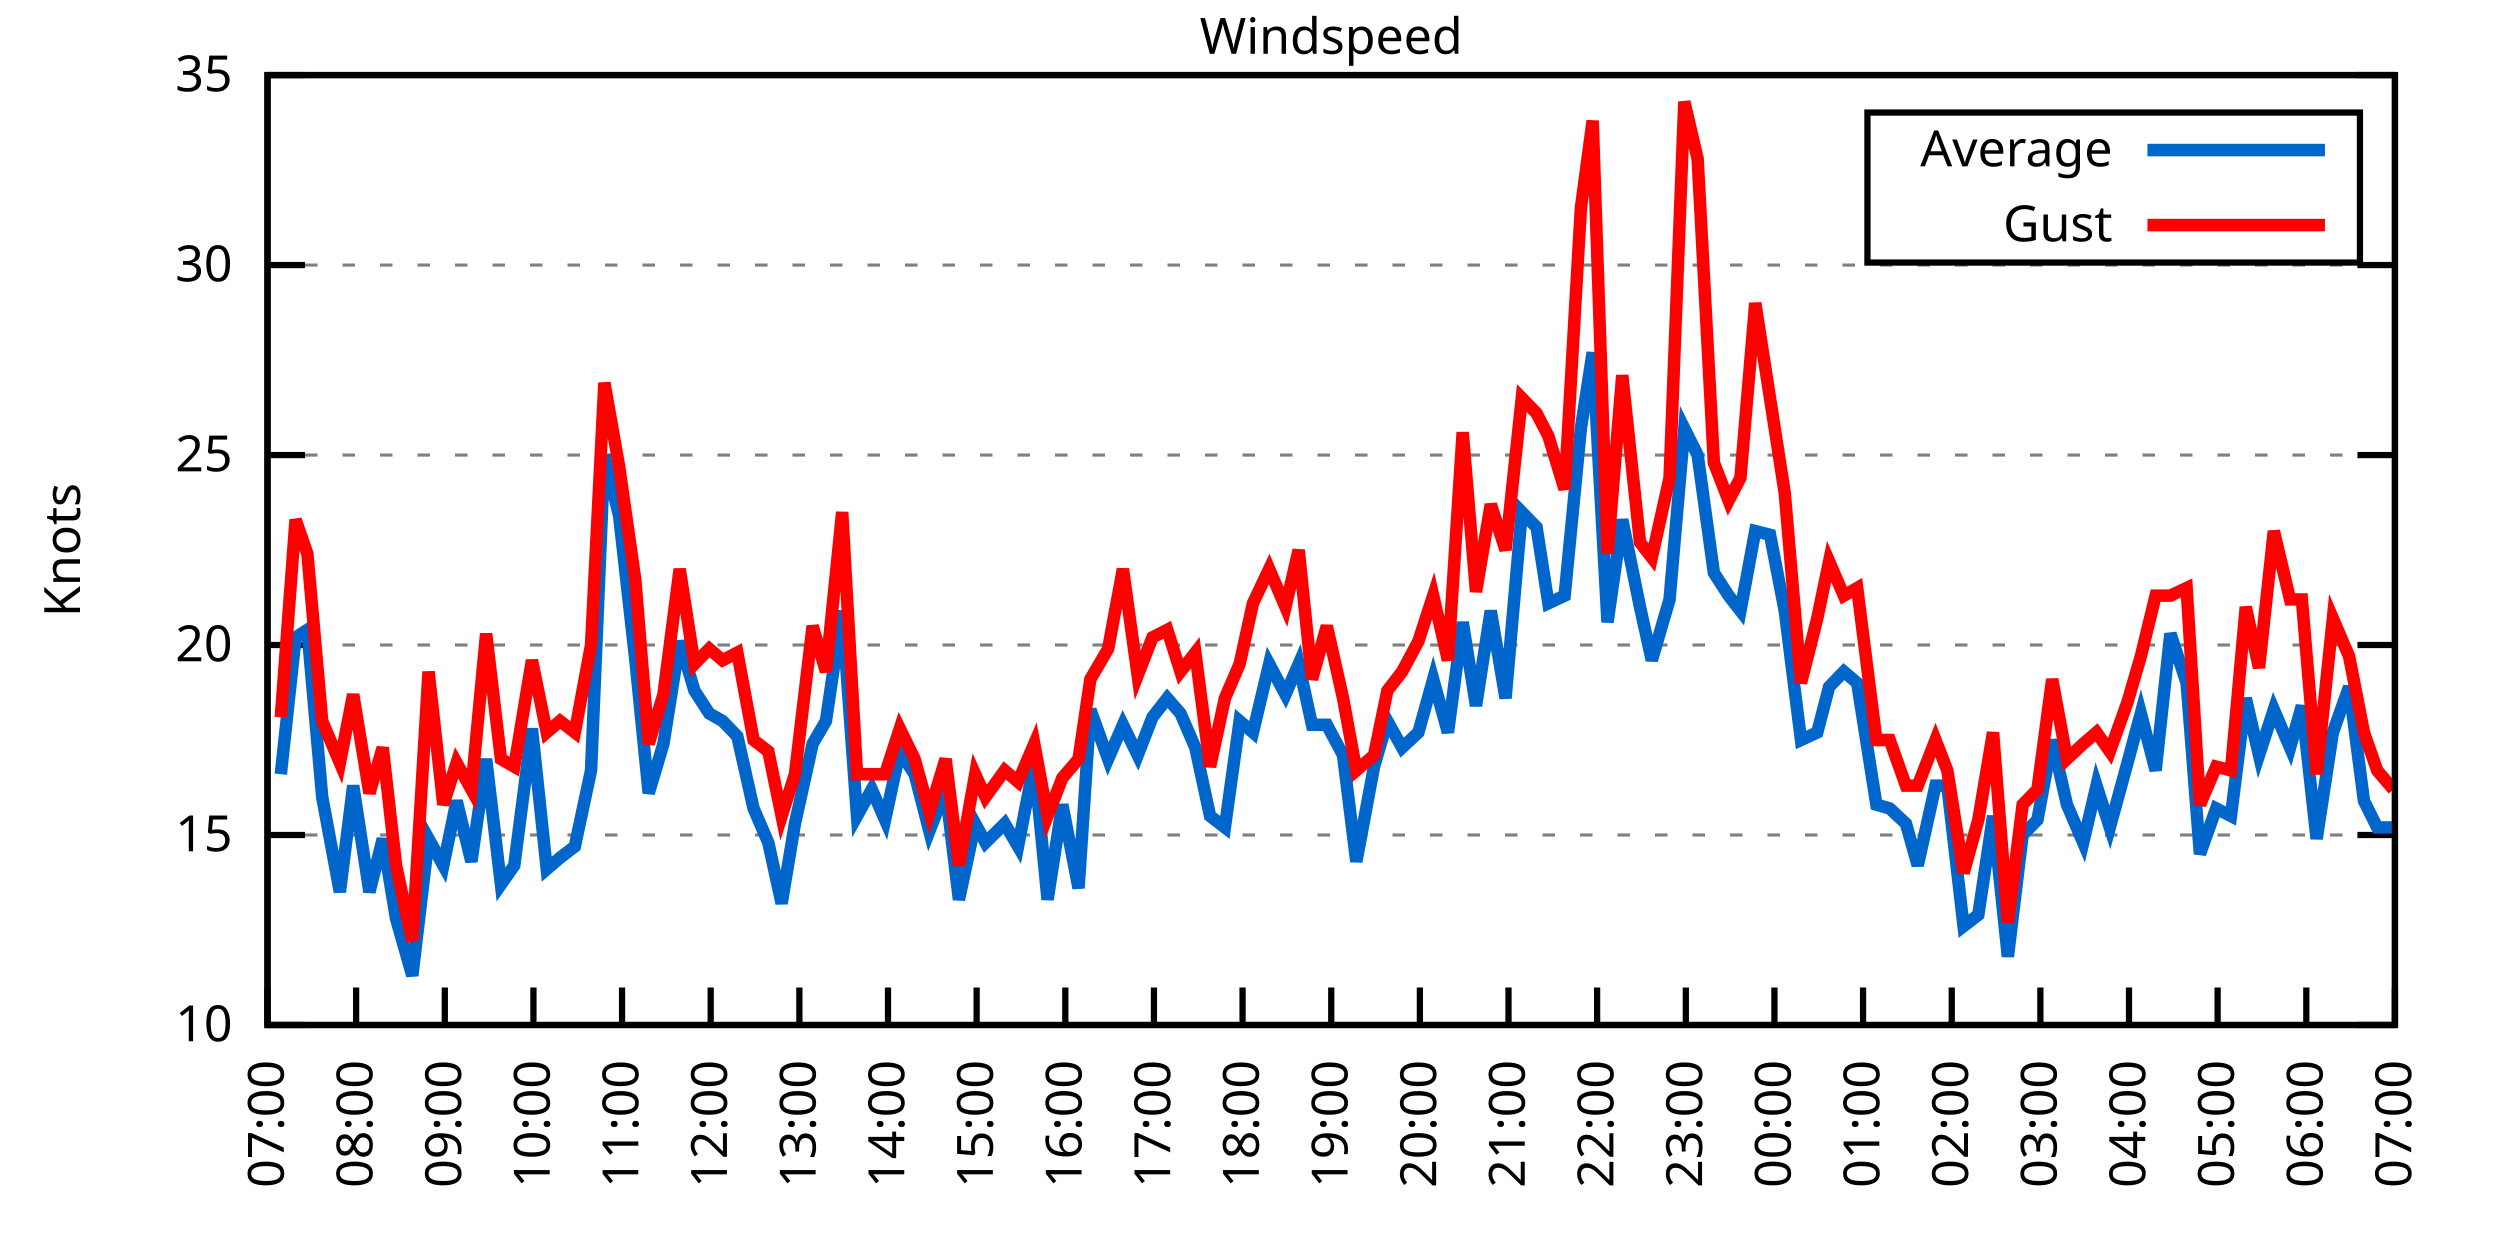
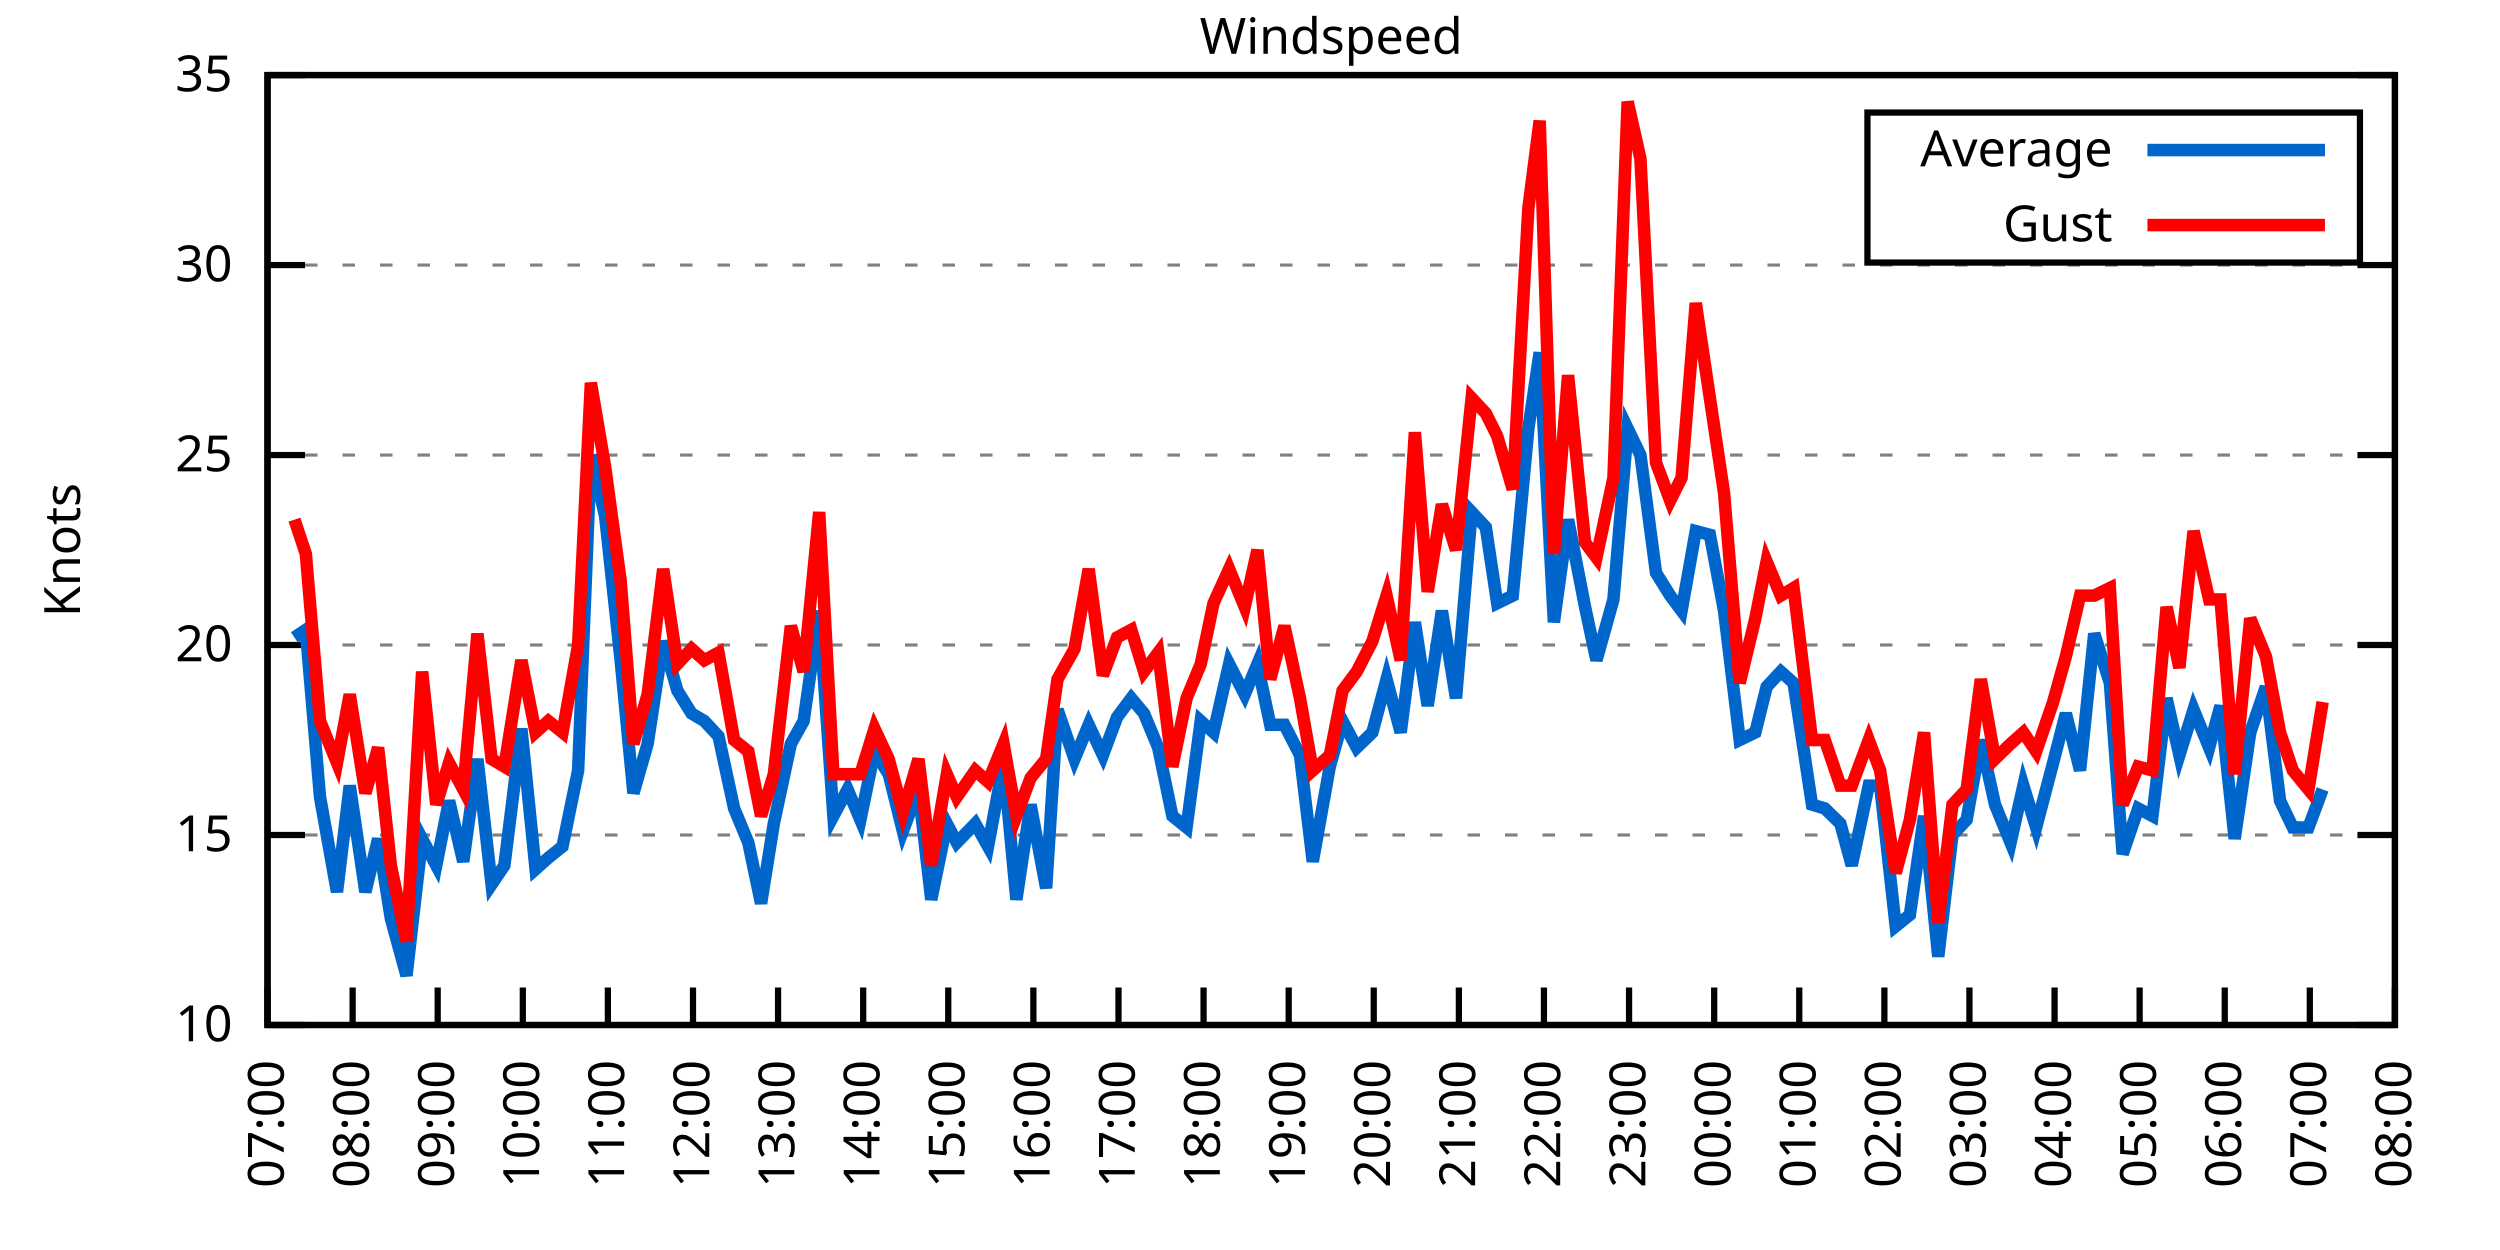
<svg xmlns="http://www.w3.org/2000/svg" xmlns:xlink="http://www.w3.org/1999/xlink" width="400" height="200" viewBox="0 0 400 200">
  <g id="gnuplot_canvas">
    <rect x="0" y="0" width="400" height="200" fill="none" />
    <defs>
      <circle id="gpDot" r="0.5" stroke-width="0.5" stroke="currentColor" />
      <path id="gpPt0" stroke-width="0.333" stroke="currentColor" d="M-1,0 h2 M0,-1 v2" />
      <path id="gpPt1" stroke-width="0.333" stroke="currentColor" d="M-1,-1 L1,1 M1,-1 L-1,1" />
      <path id="gpPt2" stroke-width="0.333" stroke="currentColor" d="M-1,0 L1,0 M0,-1 L0,1 M-1,-1 L1,1 M-1,1 L1,-1" />
      <rect id="gpPt3" stroke-width="0.333" stroke="currentColor" x="-1" y="-1" width="2" height="2" />
      <rect id="gpPt4" stroke-width="0.333" stroke="currentColor" fill="currentColor" x="-1" y="-1" width="2" height="2" />
      <circle id="gpPt5" stroke-width="0.333" stroke="currentColor" cx="0" cy="0" r="1" />
      <use xlink:href="#gpPt5" id="gpPt6" fill="currentColor" stroke="none" />
      <path id="gpPt7" stroke-width="0.333" stroke="currentColor" d="M0,-1.33 L-1.33,0.67 L1.33,0.67 z" />
      <use xlink:href="#gpPt7" id="gpPt8" fill="currentColor" stroke="none" />
      <use xlink:href="#gpPt7" id="gpPt9" stroke="currentColor" transform="rotate(180)" />
      <use xlink:href="#gpPt9" id="gpPt10" fill="currentColor" stroke="none" />
      <use xlink:href="#gpPt3" id="gpPt11" stroke="currentColor" transform="rotate(45)" />
      <use xlink:href="#gpPt11" id="gpPt12" fill="currentColor" stroke="none" />
      <path id="gpPt13" stroke-width="0.333" stroke="currentColor" d="M0,1.330 L1.265,0.411 L0.782,-1.067 L-0.782,-1.076 L-1.265,0.411 z" />
      <use xlink:href="#gpPt13" id="gpPt14" fill="currentColor" stroke="none" />
      <filter id="textbox" filterUnits="objectBoundingBox" x="0" y="0" height="1" width="1">
        <feFlood flood-color="white" flood-opacity="1" result="bgnd" />
        <feComposite in="SourceGraphic" in2="bgnd" operator="atop" />
      </filter>
      <filter id="greybox" filterUnits="objectBoundingBox" x="0" y="0" height="1" width="1">
        <feFlood flood-color="lightgrey" flood-opacity="1" result="grey" />
        <feComposite in="SourceGraphic" in2="grey" operator="atop" />
      </filter>
    </defs>
    <g fill="none" color="white" stroke="currentColor" stroke-width="1.00" stroke-linecap="butt" stroke-linejoin="miter">
</g>
    <g fill="none" color="black" stroke="currentColor" stroke-width="1.00" stroke-linecap="butt" stroke-linejoin="miter">
      <g stroke="none" shape-rendering="crispEdges">
        <polygon fill="rgb(255, 255, 255)" points="42.80,164.00 383.18,164.00 383.18,12.02 42.80,12.02 " />
      </g>
    </g>
    <g fill="none" color="black" stroke="currentColor" stroke-width="1.00" stroke-linecap="butt" stroke-linejoin="miter">
</g>
    <g fill="none" color="black" stroke="black" stroke-width="0.50" stroke-linecap="butt" stroke-linejoin="miter">
</g>
    <g fill="none" color="gray" stroke="currentColor" stroke-width="0.50" stroke-linecap="butt" stroke-linejoin="miter">
      <path stroke="gray" stroke-dasharray="2,4" class="gridline" d="M42.80,164.00 L383.19,164.00  " />
    </g>
    <g fill="none" color="gray" stroke="gray" stroke-width="1.00" stroke-linecap="butt" stroke-linejoin="miter">
</g>
    <g fill="none" color="black" stroke="currentColor" stroke-width="1.00" stroke-linecap="butt" stroke-linejoin="miter">
      <path stroke="black" d="M42.80,164.00 L48.80,164.00 M383.19,164.00 L377.19,164.00  " />
      <g transform="translate(37.20,166.60)" stroke="none" fill="black" font-family="Sans" font-size="8.00" text-anchor="end">
        <text>
          <tspan font-family="Sans"> 10</tspan>
        </text>
      </g>
    </g>
    <g fill="none" color="black" stroke="currentColor" stroke-width="1.00" stroke-linecap="butt" stroke-linejoin="miter">
</g>
    <g fill="none" color="black" stroke="black" stroke-width="0.50" stroke-linecap="butt" stroke-linejoin="miter">
</g>
    <g fill="none" color="gray" stroke="currentColor" stroke-width="0.50" stroke-linecap="butt" stroke-linejoin="miter">
      <path stroke="gray" stroke-dasharray="2,4" class="gridline" d="M42.80,133.60 L383.19,133.60  " />
    </g>
    <g fill="none" color="gray" stroke="gray" stroke-width="1.00" stroke-linecap="butt" stroke-linejoin="miter">
</g>
    <g fill="none" color="black" stroke="currentColor" stroke-width="1.00" stroke-linecap="butt" stroke-linejoin="miter">
      <path stroke="black" d="M42.80,133.60 L48.80,133.60 M383.19,133.60 L377.19,133.60  " />
      <g transform="translate(37.20,136.20)" stroke="none" fill="black" font-family="Sans" font-size="8.00" text-anchor="end">
        <text>
          <tspan font-family="Sans"> 15</tspan>
        </text>
      </g>
    </g>
    <g fill="none" color="black" stroke="currentColor" stroke-width="1.00" stroke-linecap="butt" stroke-linejoin="miter">
</g>
    <g fill="none" color="black" stroke="black" stroke-width="0.50" stroke-linecap="butt" stroke-linejoin="miter">
</g>
    <g fill="none" color="gray" stroke="currentColor" stroke-width="0.50" stroke-linecap="butt" stroke-linejoin="miter">
      <path stroke="gray" stroke-dasharray="2,4" class="gridline" d="M42.80,103.20 L383.19,103.20  " />
    </g>
    <g fill="none" color="gray" stroke="gray" stroke-width="1.00" stroke-linecap="butt" stroke-linejoin="miter">
</g>
    <g fill="none" color="black" stroke="currentColor" stroke-width="1.00" stroke-linecap="butt" stroke-linejoin="miter">
      <path stroke="black" d="M42.80,103.20 L48.80,103.20 M383.19,103.20 L377.19,103.20  " />
      <g transform="translate(37.20,105.80)" stroke="none" fill="black" font-family="Sans" font-size="8.00" text-anchor="end">
        <text>
          <tspan font-family="Sans"> 20</tspan>
        </text>
      </g>
    </g>
    <g fill="none" color="black" stroke="currentColor" stroke-width="1.00" stroke-linecap="butt" stroke-linejoin="miter">
</g>
    <g fill="none" color="black" stroke="black" stroke-width="0.50" stroke-linecap="butt" stroke-linejoin="miter">
</g>
    <g fill="none" color="gray" stroke="currentColor" stroke-width="0.50" stroke-linecap="butt" stroke-linejoin="miter">
      <path stroke="gray" stroke-dasharray="2,4" class="gridline" d="M42.80,72.81 L383.19,72.81  " />
    </g>
    <g fill="none" color="gray" stroke="gray" stroke-width="1.00" stroke-linecap="butt" stroke-linejoin="miter">
</g>
    <g fill="none" color="black" stroke="currentColor" stroke-width="1.00" stroke-linecap="butt" stroke-linejoin="miter">
      <path stroke="black" d="M42.80,72.81 L48.80,72.81 M383.19,72.81 L377.19,72.81  " />
      <g transform="translate(37.20,75.41)" stroke="none" fill="black" font-family="Sans" font-size="8.00" text-anchor="end">
        <text>
          <tspan font-family="Sans"> 25</tspan>
        </text>
      </g>
    </g>
    <g fill="none" color="black" stroke="currentColor" stroke-width="1.00" stroke-linecap="butt" stroke-linejoin="miter">
</g>
    <g fill="none" color="black" stroke="black" stroke-width="0.50" stroke-linecap="butt" stroke-linejoin="miter">
</g>
    <g fill="none" color="gray" stroke="currentColor" stroke-width="0.50" stroke-linecap="butt" stroke-linejoin="miter">
      <path stroke="gray" stroke-dasharray="2,4" class="gridline" d="M42.80,42.41 L383.19,42.41  " />
    </g>
    <g fill="none" color="gray" stroke="gray" stroke-width="1.00" stroke-linecap="butt" stroke-linejoin="miter">
</g>
    <g fill="none" color="black" stroke="currentColor" stroke-width="1.00" stroke-linecap="butt" stroke-linejoin="miter">
      <path stroke="black" d="M42.80,42.41 L48.80,42.41 M383.19,42.41 L377.19,42.41  " />
      <g transform="translate(37.20,45.01)" stroke="none" fill="black" font-family="Sans" font-size="8.00" text-anchor="end">
        <text>
          <tspan font-family="Sans"> 30</tspan>
        </text>
      </g>
    </g>
    <g fill="none" color="black" stroke="currentColor" stroke-width="1.00" stroke-linecap="butt" stroke-linejoin="miter">
</g>
    <g fill="none" color="black" stroke="black" stroke-width="0.50" stroke-linecap="butt" stroke-linejoin="miter">
</g>
    <g fill="none" color="gray" stroke="currentColor" stroke-width="0.50" stroke-linecap="butt" stroke-linejoin="miter">
      <path stroke="gray" stroke-dasharray="2,4" class="gridline" d="M42.80,12.01 L383.19,12.01  " />
    </g>
    <g fill="none" color="gray" stroke="gray" stroke-width="1.00" stroke-linecap="butt" stroke-linejoin="miter">
</g>
    <g fill="none" color="black" stroke="currentColor" stroke-width="1.00" stroke-linecap="butt" stroke-linejoin="miter">
      <path stroke="black" d="M42.80,12.01 L48.80,12.01 M383.19,12.01 L377.19,12.01  " />
      <g transform="translate(37.20,14.61)" stroke="none" fill="black" font-family="Sans" font-size="8.00" text-anchor="end">
        <text>
          <tspan font-family="Sans"> 35</tspan>
        </text>
      </g>
    </g>
    <g fill="none" color="black" stroke="currentColor" stroke-width="1.00" stroke-linecap="butt" stroke-linejoin="miter">
      <path stroke="black" d="M42.80,164.00 L42.80,158.00  " />
      <g transform="translate(45.40,169.60) rotate(270.00)" stroke="none" fill="black" font-family="Sans" font-size="8.00" text-anchor="end">
        <text>
          <tspan font-family="Sans">07:00</tspan>
        </text>
      </g>
    </g>
    <g fill="none" color="black" stroke="currentColor" stroke-width="1.00" stroke-linecap="butt" stroke-linejoin="miter">
-       <path stroke="black" d="M56.98,164.00 L56.98,158.00  " />
-       <g transform="translate(59.58,169.60) rotate(270.00)" stroke="none" fill="black" font-family="Sans" font-size="8.00" text-anchor="end">
+       <path stroke="black" d="M56.42,164.00 L56.42,158.00  " />
+       <g transform="translate(59.02,169.60) rotate(270.00)" stroke="none" fill="black" font-family="Sans" font-size="8.00" text-anchor="end">
        <text>
          <tspan font-family="Sans">08:00</tspan>
        </text>
      </g>
    </g>
    <g fill="none" color="black" stroke="currentColor" stroke-width="1.00" stroke-linecap="butt" stroke-linejoin="miter">
-       <path stroke="black" d="M71.17,164.00 L71.17,158.00  " />
-       <g transform="translate(73.77,169.60) rotate(270.00)" stroke="none" fill="black" font-family="Sans" font-size="8.00" text-anchor="end">
+       <path stroke="black" d="M70.03,164.00 L70.03,158.00  " />
+       <g transform="translate(72.63,169.60) rotate(270.00)" stroke="none" fill="black" font-family="Sans" font-size="8.00" text-anchor="end">
        <text>
          <tspan font-family="Sans">09:00</tspan>
        </text>
      </g>
    </g>
    <g fill="none" color="black" stroke="currentColor" stroke-width="1.00" stroke-linecap="butt" stroke-linejoin="miter">
-       <path stroke="black" d="M85.35,164.00 L85.35,158.00  " />
-       <g transform="translate(87.95,169.60) rotate(270.00)" stroke="none" fill="black" font-family="Sans" font-size="8.00" text-anchor="end">
+       <path stroke="black" d="M83.65,164.00 L83.65,158.00  " />
+       <g transform="translate(86.25,169.60) rotate(270.00)" stroke="none" fill="black" font-family="Sans" font-size="8.00" text-anchor="end">
        <text>
          <tspan font-family="Sans">10:00</tspan>
        </text>
      </g>
    </g>
    <g fill="none" color="black" stroke="currentColor" stroke-width="1.00" stroke-linecap="butt" stroke-linejoin="miter">
-       <path stroke="black" d="M99.53,164.00 L99.53,158.00  " />
-       <g transform="translate(102.13,169.60) rotate(270.00)" stroke="none" fill="black" font-family="Sans" font-size="8.00" text-anchor="end">
+       <path stroke="black" d="M97.26,164.00 L97.26,158.00  " />
+       <g transform="translate(99.86,169.60) rotate(270.00)" stroke="none" fill="black" font-family="Sans" font-size="8.00" text-anchor="end">
        <text>
          <tspan font-family="Sans">11:00</tspan>
        </text>
      </g>
    </g>
    <g fill="none" color="black" stroke="currentColor" stroke-width="1.00" stroke-linecap="butt" stroke-linejoin="miter">
-       <path stroke="black" d="M113.71,164.00 L113.71,158.00  " />
-       <g transform="translate(116.31,169.60) rotate(270.00)" stroke="none" fill="black" font-family="Sans" font-size="8.00" text-anchor="end">
+       <path stroke="black" d="M110.88,164.00 L110.88,158.00  " />
+       <g transform="translate(113.48,169.60) rotate(270.00)" stroke="none" fill="black" font-family="Sans" font-size="8.00" text-anchor="end">
        <text>
          <tspan font-family="Sans">12:00</tspan>
        </text>
      </g>
    </g>
    <g fill="none" color="black" stroke="currentColor" stroke-width="1.00" stroke-linecap="butt" stroke-linejoin="miter">
-       <path stroke="black" d="M127.90,164.00 L127.90,158.00  " />
-       <g transform="translate(130.50,169.60) rotate(270.00)" stroke="none" fill="black" font-family="Sans" font-size="8.00" text-anchor="end">
+       <path stroke="black" d="M124.49,164.00 L124.49,158.00  " />
+       <g transform="translate(127.09,169.60) rotate(270.00)" stroke="none" fill="black" font-family="Sans" font-size="8.00" text-anchor="end">
        <text>
          <tspan font-family="Sans">13:00</tspan>
        </text>
      </g>
    </g>
    <g fill="none" color="black" stroke="currentColor" stroke-width="1.00" stroke-linecap="butt" stroke-linejoin="miter">
-       <path stroke="black" d="M142.08,164.00 L142.08,158.00  " />
-       <g transform="translate(144.68,169.60) rotate(270.00)" stroke="none" fill="black" font-family="Sans" font-size="8.00" text-anchor="end">
+       <path stroke="black" d="M138.11,164.00 L138.11,158.00  " />
+       <g transform="translate(140.71,169.60) rotate(270.00)" stroke="none" fill="black" font-family="Sans" font-size="8.00" text-anchor="end">
        <text>
          <tspan font-family="Sans">14:00</tspan>
        </text>
      </g>
    </g>
    <g fill="none" color="black" stroke="currentColor" stroke-width="1.00" stroke-linecap="butt" stroke-linejoin="miter">
-       <path stroke="black" d="M156.26,164.00 L156.26,158.00  " />
-       <g transform="translate(158.86,169.60) rotate(270.00)" stroke="none" fill="black" font-family="Sans" font-size="8.00" text-anchor="end">
+       <path stroke="black" d="M151.72,164.00 L151.72,158.00  " />
+       <g transform="translate(154.32,169.60) rotate(270.00)" stroke="none" fill="black" font-family="Sans" font-size="8.00" text-anchor="end">
        <text>
          <tspan font-family="Sans">15:00</tspan>
        </text>
      </g>
    </g>
    <g fill="none" color="black" stroke="currentColor" stroke-width="1.00" stroke-linecap="butt" stroke-linejoin="miter">
-       <path stroke="black" d="M170.45,164.00 L170.45,158.00  " />
-       <g transform="translate(173.05,169.60) rotate(270.00)" stroke="none" fill="black" font-family="Sans" font-size="8.00" text-anchor="end">
+       <path stroke="black" d="M165.34,164.00 L165.34,158.00  " />
+       <g transform="translate(167.94,169.60) rotate(270.00)" stroke="none" fill="black" font-family="Sans" font-size="8.00" text-anchor="end">
        <text>
          <tspan font-family="Sans">16:00</tspan>
        </text>
      </g>
    </g>
    <g fill="none" color="black" stroke="currentColor" stroke-width="1.00" stroke-linecap="butt" stroke-linejoin="miter">
-       <path stroke="black" d="M184.63,164.00 L184.63,158.00  " />
-       <g transform="translate(187.23,169.60) rotate(270.00)" stroke="none" fill="black" font-family="Sans" font-size="8.00" text-anchor="end">
+       <path stroke="black" d="M178.96,164.00 L178.96,158.00  " />
+       <g transform="translate(181.56,169.60) rotate(270.00)" stroke="none" fill="black" font-family="Sans" font-size="8.00" text-anchor="end">
        <text>
          <tspan font-family="Sans">17:00</tspan>
        </text>
      </g>
    </g>
    <g fill="none" color="black" stroke="currentColor" stroke-width="1.00" stroke-linecap="butt" stroke-linejoin="miter">
-       <path stroke="black" d="M198.81,164.00 L198.81,158.00  " />
-       <g transform="translate(201.41,169.60) rotate(270.00)" stroke="none" fill="black" font-family="Sans" font-size="8.00" text-anchor="end">
+       <path stroke="black" d="M192.57,164.00 L192.57,158.00  " />
+       <g transform="translate(195.17,169.60) rotate(270.00)" stroke="none" fill="black" font-family="Sans" font-size="8.00" text-anchor="end">
        <text>
          <tspan font-family="Sans">18:00</tspan>
        </text>
      </g>
    </g>
    <g fill="none" color="black" stroke="currentColor" stroke-width="1.00" stroke-linecap="butt" stroke-linejoin="miter">
-       <path stroke="black" d="M213.00,164.00 L213.00,158.00  " />
-       <g transform="translate(215.60,169.60) rotate(270.00)" stroke="none" fill="black" font-family="Sans" font-size="8.00" text-anchor="end">
+       <path stroke="black" d="M206.19,164.00 L206.19,158.00  " />
+       <g transform="translate(208.79,169.60) rotate(270.00)" stroke="none" fill="black" font-family="Sans" font-size="8.00" text-anchor="end">
        <text>
          <tspan font-family="Sans">19:00</tspan>
        </text>
      </g>
    </g>
    <g fill="none" color="black" stroke="currentColor" stroke-width="1.00" stroke-linecap="butt" stroke-linejoin="miter">
-       <path stroke="black" d="M227.18,164.00 L227.18,158.00  " />
-       <g transform="translate(229.78,169.60) rotate(270.00)" stroke="none" fill="black" font-family="Sans" font-size="8.00" text-anchor="end">
+       <path stroke="black" d="M219.80,164.00 L219.80,158.00  " />
+       <g transform="translate(222.40,169.60) rotate(270.00)" stroke="none" fill="black" font-family="Sans" font-size="8.00" text-anchor="end">
        <text>
          <tspan font-family="Sans">20:00</tspan>
        </text>
      </g>
    </g>
    <g fill="none" color="black" stroke="currentColor" stroke-width="1.00" stroke-linecap="butt" stroke-linejoin="miter">
-       <path stroke="black" d="M241.36,164.00 L241.36,158.00  " />
-       <g transform="translate(243.96,169.60) rotate(270.00)" stroke="none" fill="black" font-family="Sans" font-size="8.00" text-anchor="end">
+       <path stroke="black" d="M233.42,164.00 L233.42,158.00  " />
+       <g transform="translate(236.02,169.60) rotate(270.00)" stroke="none" fill="black" font-family="Sans" font-size="8.00" text-anchor="end">
        <text>
          <tspan font-family="Sans">21:00</tspan>
        </text>
      </g>
    </g>
    <g fill="none" color="black" stroke="currentColor" stroke-width="1.00" stroke-linecap="butt" stroke-linejoin="miter">
-       <path stroke="black" d="M255.54,164.00 L255.54,158.00  " />
-       <g transform="translate(258.14,169.60) rotate(270.00)" stroke="none" fill="black" font-family="Sans" font-size="8.00" text-anchor="end">
+       <path stroke="black" d="M247.03,164.00 L247.03,158.00  " />
+       <g transform="translate(249.63,169.60) rotate(270.00)" stroke="none" fill="black" font-family="Sans" font-size="8.00" text-anchor="end">
        <text>
          <tspan font-family="Sans">22:00</tspan>
        </text>
      </g>
    </g>
    <g fill="none" color="black" stroke="currentColor" stroke-width="1.00" stroke-linecap="butt" stroke-linejoin="miter">
-       <path stroke="black" d="M269.73,164.00 L269.73,158.00  " />
-       <g transform="translate(272.33,169.60) rotate(270.00)" stroke="none" fill="black" font-family="Sans" font-size="8.00" text-anchor="end">
+       <path stroke="black" d="M260.65,164.00 L260.65,158.00  " />
+       <g transform="translate(263.25,169.60) rotate(270.00)" stroke="none" fill="black" font-family="Sans" font-size="8.00" text-anchor="end">
        <text>
          <tspan font-family="Sans">23:00</tspan>
        </text>
      </g>
    </g>
    <g fill="none" color="black" stroke="currentColor" stroke-width="1.00" stroke-linecap="butt" stroke-linejoin="miter">
-       <path stroke="black" d="M283.91,164.00 L283.91,158.00  " />
-       <g transform="translate(286.51,169.60) rotate(270.00)" stroke="none" fill="black" font-family="Sans" font-size="8.00" text-anchor="end">
+       <path stroke="black" d="M274.27,164.00 L274.27,158.00  " />
+       <g transform="translate(276.87,169.60) rotate(270.00)" stroke="none" fill="black" font-family="Sans" font-size="8.00" text-anchor="end">
        <text>
          <tspan font-family="Sans">00:00</tspan>
        </text>
      </g>
    </g>
    <g fill="none" color="black" stroke="currentColor" stroke-width="1.00" stroke-linecap="butt" stroke-linejoin="miter">
-       <path stroke="black" d="M298.09,164.00 L298.09,158.00  " />
-       <g transform="translate(300.69,169.60) rotate(270.00)" stroke="none" fill="black" font-family="Sans" font-size="8.00" text-anchor="end">
+       <path stroke="black" d="M287.88,164.00 L287.88,158.00  " />
+       <g transform="translate(290.48,169.60) rotate(270.00)" stroke="none" fill="black" font-family="Sans" font-size="8.00" text-anchor="end">
        <text>
          <tspan font-family="Sans">01:00</tspan>
        </text>
      </g>
    </g>
    <g fill="none" color="black" stroke="currentColor" stroke-width="1.00" stroke-linecap="butt" stroke-linejoin="miter">
-       <path stroke="black" d="M312.28,164.00 L312.28,158.00  " />
-       <g transform="translate(314.88,169.60) rotate(270.00)" stroke="none" fill="black" font-family="Sans" font-size="8.00" text-anchor="end">
+       <path stroke="black" d="M301.50,164.00 L301.50,158.00  " />
+       <g transform="translate(304.10,169.60) rotate(270.00)" stroke="none" fill="black" font-family="Sans" font-size="8.00" text-anchor="end">
        <text>
          <tspan font-family="Sans">02:00</tspan>
        </text>
      </g>
    </g>
    <g fill="none" color="black" stroke="currentColor" stroke-width="1.00" stroke-linecap="butt" stroke-linejoin="miter">
-       <path stroke="black" d="M326.46,164.00 L326.46,158.00  " />
-       <g transform="translate(329.06,169.60) rotate(270.00)" stroke="none" fill="black" font-family="Sans" font-size="8.00" text-anchor="end">
+       <path stroke="black" d="M315.11,164.00 L315.11,158.00  " />
+       <g transform="translate(317.71,169.60) rotate(270.00)" stroke="none" fill="black" font-family="Sans" font-size="8.00" text-anchor="end">
        <text>
          <tspan font-family="Sans">03:00</tspan>
        </text>
      </g>
    </g>
    <g fill="none" color="black" stroke="currentColor" stroke-width="1.00" stroke-linecap="butt" stroke-linejoin="miter">
-       <path stroke="black" d="M340.64,164.00 L340.64,158.00  " />
-       <g transform="translate(343.24,169.60) rotate(270.00)" stroke="none" fill="black" font-family="Sans" font-size="8.00" text-anchor="end">
+       <path stroke="black" d="M328.73,164.00 L328.73,158.00  " />
+       <g transform="translate(331.33,169.60) rotate(270.00)" stroke="none" fill="black" font-family="Sans" font-size="8.00" text-anchor="end">
        <text>
          <tspan font-family="Sans">04:00</tspan>
        </text>
      </g>
    </g>
    <g fill="none" color="black" stroke="currentColor" stroke-width="1.00" stroke-linecap="butt" stroke-linejoin="miter">
-       <path stroke="black" d="M354.82,164.00 L354.82,158.00  " />
-       <g transform="translate(357.42,169.60) rotate(270.00)" stroke="none" fill="black" font-family="Sans" font-size="8.00" text-anchor="end">
+       <path stroke="black" d="M342.34,164.00 L342.34,158.00  " />
+       <g transform="translate(344.94,169.60) rotate(270.00)" stroke="none" fill="black" font-family="Sans" font-size="8.00" text-anchor="end">
        <text>
          <tspan font-family="Sans">05:00</tspan>
        </text>
      </g>
    </g>
    <g fill="none" color="black" stroke="currentColor" stroke-width="1.00" stroke-linecap="butt" stroke-linejoin="miter">
-       <path stroke="black" d="M369.01,164.00 L369.01,158.00  " />
-       <g transform="translate(371.61,169.60) rotate(270.00)" stroke="none" fill="black" font-family="Sans" font-size="8.00" text-anchor="end">
+       <path stroke="black" d="M355.96,164.00 L355.96,158.00  " />
+       <g transform="translate(358.56,169.60) rotate(270.00)" stroke="none" fill="black" font-family="Sans" font-size="8.00" text-anchor="end">
        <text>
          <tspan font-family="Sans">06:00</tspan>
+         </text>
+       </g>
+     </g>
+     <g fill="none" color="black" stroke="currentColor" stroke-width="1.00" stroke-linecap="butt" stroke-linejoin="miter">
+       <path stroke="black" d="M369.57,164.00 L369.57,158.00  " />
+       <g transform="translate(372.17,169.60) rotate(270.00)" stroke="none" fill="black" font-family="Sans" font-size="8.00" text-anchor="end">
+         <text>
+           <tspan font-family="Sans">07:00</tspan>
        </text>
      </g>
    </g>
    <g fill="none" color="black" stroke="currentColor" stroke-width="1.00" stroke-linecap="butt" stroke-linejoin="miter">
      <path stroke="black" d="M383.19,164.00 L383.19,158.00  " />
      <g transform="translate(385.79,169.60) rotate(270.00)" stroke="none" fill="black" font-family="Sans" font-size="8.00" text-anchor="end">
        <text>
-           <tspan font-family="Sans">07:00</tspan>
+           <tspan font-family="Sans">08:00</tspan>
        </text>
      </g>
    </g>
    <g fill="none" color="black" stroke="currentColor" stroke-width="1.00" stroke-linecap="butt" stroke-linejoin="miter">
</g>
    <g fill="none" color="black" stroke="currentColor" stroke-width="1.00" stroke-linecap="butt" stroke-linejoin="miter">
      <path stroke="black" d="M42.80,12.01 L42.80,164.00 L383.19,164.00 L383.19,12.01 L42.80,12.01 Z  " />
    </g>
    <g fill="none" color="black" stroke="currentColor" stroke-width="1.00" stroke-linecap="butt" stroke-linejoin="miter">
</g>
    <g fill="none" color="black" stroke="currentColor" stroke-width="1.00" stroke-linecap="butt" stroke-linejoin="miter">
      <path stroke="black" d="M298.79,42.01 L298.79,18.01 L377.59,18.01 L377.59,42.01 L298.79,42.01 Z  " />
    </g>
    <g id="Windspeed_plot_1">
      <g fill="none" color="white" stroke="black" stroke-width="2.00" stroke-linecap="butt" stroke-linejoin="miter">
</g>
      <g fill="none" color="black" stroke="currentColor" stroke-width="2.00" stroke-linecap="butt" stroke-linejoin="miter">
        <g transform="translate(337.99,26.61)" stroke="none" fill="black" font-family="Sans" font-size="8.00" text-anchor="end">
          <text>
            <tspan font-family="Sans">Average</tspan>
          </text>
        </g>
      </g>
      <g fill="none" color="black" stroke="currentColor" stroke-width="2.00" stroke-linecap="butt" stroke-linejoin="miter">
-         <path stroke="rgb(  0, 102, 204)" d="M343.59,24.01 L371.99,24.01 M44.93,123.87 L47.29,101.99 L49.18,100.77 L51.55,127.52 L54.38,142.72 L56.51,125.70   L59.11,142.72 L61.24,134.21 L63.37,146.98 L65.97,156.10 L68.57,134.21 L70.93,138.47 L73.06,128.13 L75.42,137.86   L77.78,121.44 L80.15,141.51 L82.28,138.47 L85.11,116.58 L87.48,139.07 L89.60,137.25 L91.97,135.43 L94.57,123.27   L96.70,72.81 L99.06,82.53 L101.66,105.64 L103.79,126.91 L106.15,119.01 L108.75,102.60 L111.11,110.50 L113.48,114.15   L115.61,115.36 L117.97,117.80 L120.57,129.35 L122.93,134.82 L125.06,144.55 L127.19,131.78 L130.02,119.01 L132.15,115.36   L134.75,97.73 L137.12,130.56 L139.48,126.31 L141.61,131.17 L143.97,120.23 L146.34,123.87 L148.70,132.99 L151.30,126.31   L153.43,143.94 L156.03,131.78 L157.68,134.82 L160.75,131.78 L162.88,135.43 L165.48,122.05 L167.61,143.94 L169.97,128.74   L172.57,142.11 L174.46,113.54 L177.30,121.44 L179.67,115.97 L182.03,120.83 L184.39,114.76 L186.76,111.72 L188.88,114.15   L191.25,119.62 L193.61,130.56 L195.98,132.39 L198.34,115.36 L200.47,117.19 L203.07,106.24 L205.67,111.11 L207.79,106.24   L209.92,115.97 L212.29,115.97 L214.89,120.83 L217.01,137.86 L219.85,122.66 L221.98,115.36 L224.34,119.62 L226.94,117.19   L229.31,108.68 L231.67,117.19 L234.03,99.56 L236.16,112.93 L238.52,97.73 L240.89,111.72 L243.49,81.93 L245.85,84.36   L247.74,96.52 L250.34,95.30 L252.94,68.55 L254.83,56.39 L257.20,99.56 L259.56,83.14 L262.40,97.12 L264.29,105.64   L267.13,95.91 L269.49,68.55 L271.62,72.81 L274.22,91.65 L276.58,95.30 L278.47,97.73 L280.84,84.97 L283.20,85.57   L285.56,97.73 L288.16,118.40 L290.76,117.19 L292.66,109.89 L295.02,107.46 L297.15,109.28 L300.22,128.74 L302.35,129.35   L304.95,131.78 L306.84,138.47 L309.68,125.70 L311.57,125.70 L314.17,148.19 L316.53,146.37 L318.89,130.56 L321.26,153.06   L323.62,133.60 L325.99,131.17 L328.35,118.40 L330.71,128.74 L333.31,134.82 L335.44,125.70 L337.57,132.39 L340.40,122.05   L342.53,114.15 L344.90,123.27 L347.26,101.38 L349.86,109.28 L351.99,136.64 L354.59,129.35 L356.95,130.56 L359.32,111.72   L361.44,120.83 L363.81,113.54 L366.41,119.62 L368.30,112.93 L370.66,134.21 L373.26,117.19 L375.86,109.89 L378.23,128.13   L380.35,132.39 L382.95,132.39  " />
+         <path stroke="rgb(  0, 102, 204)" d="M343.59,24.01 L371.99,24.01 M47.11,101.99 L48.93,100.77 L51.20,127.52 L53.92,142.72 L55.96,125.70 L58.46,142.72   L60.50,134.21 L62.54,146.98 L65.04,156.10 L67.54,134.21 L69.80,138.47 L71.85,128.13 L74.12,137.86 L76.39,121.44   L78.65,141.51 L80.70,138.47 L83.42,116.58 L85.69,139.07 L87.73,137.25 L90.00,135.43 L92.50,123.27 L94.54,72.81   L96.81,82.53 L99.30,105.64 L101.35,126.91 L103.62,119.01 L106.11,102.60 L108.38,110.50 L110.65,114.15 L112.69,115.36   L114.96,117.80 L117.46,129.35 L119.73,134.82 L121.77,144.55 L123.81,131.78 L126.54,119.01 L128.58,115.36 L131.07,97.73   L133.34,130.56 L135.61,126.31 L137.66,131.17 L139.92,120.23 L142.19,123.87 L144.46,132.99 L146.96,126.31 L149.00,143.94   L151.50,131.78 L153.09,134.82 L156.04,131.78 L158.08,135.43 L160.57,122.05 L162.62,143.94 L164.89,128.74 L167.38,142.11   L169.20,113.54 L171.92,121.44 L174.19,115.97 L176.46,120.83 L178.73,114.76 L181.00,111.72 L183.04,114.15 L185.31,119.62   L187.58,130.56 L189.85,132.39 L192.12,115.36 L194.16,117.19 L196.66,106.24 L199.15,111.11 L201.19,106.24 L203.24,115.97   L205.51,115.97 L208.00,120.83 L210.04,137.86 L212.77,122.66 L214.81,115.36 L217.08,119.62 L219.58,117.19 L221.85,108.68   L224.11,117.19 L226.38,99.56 L228.43,112.93 L230.70,97.73 L232.96,111.72 L235.46,81.93 L237.73,84.36 L239.55,96.52   L242.04,95.30 L244.54,68.55 L246.35,56.39 L248.62,99.56 L250.89,83.14 L253.61,97.12 L255.43,105.64 L258.15,95.91   L260.42,68.55 L262.47,72.81 L264.96,91.65 L267.23,95.30 L269.05,97.73 L271.32,84.97 L273.58,85.57 L275.85,97.73   L278.35,118.40 L280.85,117.19 L282.66,109.89 L284.93,107.46 L286.97,109.28 L289.92,128.74 L291.97,129.35 L294.46,131.78   L296.28,138.47 L299.00,125.70 L300.82,125.70 L303.31,148.19 L305.58,146.37 L307.85,130.56 L310.12,153.06 L312.39,133.60   L314.66,131.17 L316.93,118.40 L319.20,128.74 L321.69,134.82 L323.74,125.70 L325.78,132.39 L328.50,122.05 L330.54,114.15   L332.81,123.27 L335.08,101.38 L337.58,109.28 L339.62,136.64 L342.12,129.35 L344.39,130.56 L346.65,111.72 L348.70,120.83   L350.97,113.54 L353.46,119.62 L355.28,112.93 L357.55,134.21 L360.04,117.19 L362.54,109.89 L364.81,128.13 L366.85,132.39   L369.35,132.39 L371.62,126.31  " />
      </g>
    </g>
    <g id="Windspeed_plot_2">
      <g fill="none" color="black" stroke="currentColor" stroke-width="2.00" stroke-linecap="butt" stroke-linejoin="miter">
        <g transform="translate(337.99,38.61)" stroke="none" fill="black" font-family="Sans" font-size="8.00" text-anchor="end">
          <text>
            <tspan font-family="Sans">Gust</tspan>
          </text>
        </g>
      </g>
      <g fill="none" color="black" stroke="currentColor" stroke-width="2.00" stroke-linecap="butt" stroke-linejoin="miter">
-         <path stroke="rgb(255,   0,   0)" d="M343.59,36.01 L371.99,36.01 M44.93,114.76 L47.29,83.14 L49.18,88.61 L51.55,115.36 L54.38,122.05 L56.51,111.11   L59.11,126.91 L61.24,119.62 L63.37,138.47 L65.97,150.62 L68.57,107.46 L70.93,128.74 L73.06,122.05 L75.42,126.31   L77.78,101.38 L80.15,121.44 L82.28,122.66 L85.11,105.64 L87.48,117.19 L89.60,115.36 L91.97,117.19 L94.57,103.20   L96.70,61.25 L99.06,74.63 L101.66,92.87 L103.79,119.01 L106.15,111.11 L108.75,91.04 L111.11,106.24 L113.48,103.81   L115.61,105.64 L117.97,104.42 L120.57,118.40 L122.93,120.23 L125.06,130.56 L127.19,123.87 L130.02,100.16 L132.15,107.46   L134.75,81.93 L137.12,123.87 L139.48,123.87 L141.61,123.87 L143.97,116.58 L146.34,121.44 L148.70,129.95 L151.30,121.44   L153.43,138.47 L156.03,123.87 L157.68,127.52 L160.75,123.27 L162.88,125.09 L165.48,119.01 L167.61,130.56 L169.97,124.48   L172.57,121.44 L174.46,108.68 L177.30,103.81 L179.67,91.04 L182.03,108.07 L184.39,101.99 L186.76,100.77 L188.88,107.46   L191.25,104.42 L193.61,122.66 L195.98,111.72 L198.34,106.24 L200.47,96.52 L203.07,91.04 L205.67,97.12 L207.79,88.00   L209.92,108.68 L212.29,100.16 L214.89,111.72 L217.01,123.27 L219.85,120.83 L221.98,110.50 L224.34,107.46 L226.94,102.60   L229.31,95.30 L231.67,105.64 L234.03,69.16 L236.16,94.69 L238.52,80.71 L240.89,88.00 L243.49,63.69 L245.85,66.12   L247.74,69.77 L250.34,78.28 L252.94,33.29 L254.83,19.31 L257.20,88.61 L259.56,60.04 L262.40,86.79 L264.29,89.22   L267.13,76.45 L269.49,16.27 L271.62,25.39 L274.22,74.02 L276.58,80.10 L278.47,76.45 L280.84,48.49 L283.20,63.69   L285.56,78.89 L288.16,109.28 L290.76,98.95 L292.66,89.83 L295.02,95.30 L297.15,94.08 L300.22,118.40 L302.35,118.40   L304.95,125.70 L306.84,125.70 L309.68,118.40 L311.57,123.27 L314.17,139.68 L316.53,131.17 L318.89,117.19 L321.26,147.59   L323.62,128.74 L325.99,126.31 L328.35,108.68 L330.71,121.44 L333.31,119.01 L335.44,117.19 L337.57,120.23 L340.40,112.32   L342.53,105.03 L344.90,95.30 L347.26,95.30 L349.86,94.08 L351.99,128.74 L354.59,122.66 L356.95,123.27 L359.32,97.12   L361.44,106.85 L363.81,84.97 L366.41,95.91 L368.30,95.91 L370.66,123.87 L373.26,98.95 L375.86,105.03 L378.23,117.19   L380.35,123.27 L382.95,126.31  " />
+         <path stroke="rgb(255,   0,   0)" d="M343.59,36.01 L371.99,36.01 M47.11,83.14 L48.93,88.61 L51.20,115.36 L53.92,122.05 L55.96,111.11 L58.46,126.91   L60.50,119.62 L62.54,138.47 L65.04,150.62 L67.54,107.46 L69.80,128.74 L71.85,122.05 L74.12,126.31 L76.39,101.38   L78.65,121.44 L80.70,122.66 L83.42,105.64 L85.69,117.19 L87.73,115.36 L90.00,117.19 L92.50,103.20 L94.54,61.25   L96.81,74.63 L99.30,92.87 L101.35,119.01 L103.62,111.11 L106.11,91.04 L108.38,106.24 L110.65,103.81 L112.69,105.64   L114.96,104.42 L117.46,118.40 L119.73,120.23 L121.77,130.56 L123.81,123.87 L126.54,100.16 L128.58,107.46 L131.07,81.93   L133.34,123.87 L135.61,123.87 L137.66,123.87 L139.92,116.58 L142.19,121.44 L144.46,129.95 L146.96,121.44 L149.00,138.47   L151.50,123.87 L153.09,127.52 L156.04,123.27 L158.08,125.09 L160.57,119.01 L162.62,130.56 L164.89,124.48 L167.38,121.44   L169.20,108.68 L171.92,103.81 L174.19,91.04 L176.46,108.07 L178.73,101.99 L181.00,100.77 L183.04,107.46 L185.31,104.42   L187.58,122.66 L189.85,111.72 L192.12,106.24 L194.16,96.52 L196.66,91.04 L199.15,97.12 L201.19,88.00 L203.24,108.68   L205.51,100.16 L208.00,111.72 L210.04,123.27 L212.77,120.83 L214.81,110.50 L217.08,107.46 L219.58,102.60 L221.85,95.30   L224.11,105.64 L226.38,69.16 L228.43,94.69 L230.70,80.71 L232.96,88.00 L235.46,63.69 L237.73,66.12 L239.55,69.77   L242.04,78.28 L244.54,33.29 L246.35,19.31 L248.62,88.61 L250.89,60.04 L253.61,86.79 L255.43,89.22 L258.15,76.45   L260.42,16.27 L262.47,25.39 L264.96,74.02 L267.23,80.10 L269.05,76.45 L271.32,48.49 L273.58,63.69 L275.85,78.89   L278.35,109.28 L280.85,98.95 L282.66,89.83 L284.93,95.30 L286.97,94.08 L289.92,118.40 L291.97,118.40 L294.46,125.70   L296.28,125.70 L299.00,118.40 L300.82,123.27 L303.31,139.68 L305.58,131.17 L307.85,117.19 L310.12,147.59 L312.39,128.74   L314.66,126.31 L316.93,108.68 L319.20,121.44 L321.69,119.01 L323.74,117.19 L325.78,120.23 L328.50,112.32 L330.54,105.03   L332.81,95.30 L335.08,95.30 L337.58,94.08 L339.62,128.74 L342.12,122.66 L344.39,123.27 L346.65,97.12 L348.70,106.85   L350.97,84.97 L353.46,95.91 L355.28,95.91 L357.55,123.87 L360.04,98.95 L362.54,105.03 L364.81,117.19 L366.85,123.27   L369.35,126.31 L371.62,112.32  " />
      </g>
    </g>
    <g fill="none" color="black" stroke="currentColor" stroke-width="2.00" stroke-linecap="butt" stroke-linejoin="miter">
</g>
    <g fill="none" color="black" stroke="black" stroke-width="1.00" stroke-linecap="butt" stroke-linejoin="miter">
</g>
    <g fill="none" color="black" stroke="currentColor" stroke-width="1.00" stroke-linecap="butt" stroke-linejoin="miter">
      <path stroke="black" d="M42.80,12.01 L42.80,164.00 L383.19,164.00 L383.19,12.01 L42.80,12.01 Z  " />
      <g transform="translate(12.80,88.01) rotate(270.00)" stroke="none" fill="black" font-family="Sans" font-size="8.00" text-anchor="middle">
        <text>
          <tspan font-family="Sans">Knots</tspan>
        </text>
      </g>
    </g>
    <g fill="none" color="black" stroke="currentColor" stroke-width="1.00" stroke-linecap="butt" stroke-linejoin="miter">
</g>
    <g fill="none" color="black" stroke="currentColor" stroke-width="1.00" stroke-linecap="butt" stroke-linejoin="miter">
      <g transform="translate(212.99,8.61)" stroke="none" fill="black" font-family="Sans" font-size="8.00" text-anchor="middle">
        <text>
          <tspan font-family="Sans">Windspeed</tspan>
        </text>
      </g>
    </g>
    <g fill="none" color="black" stroke="currentColor" stroke-width="1.00" stroke-linecap="butt" stroke-linejoin="miter">
</g>
  </g>
</svg>
